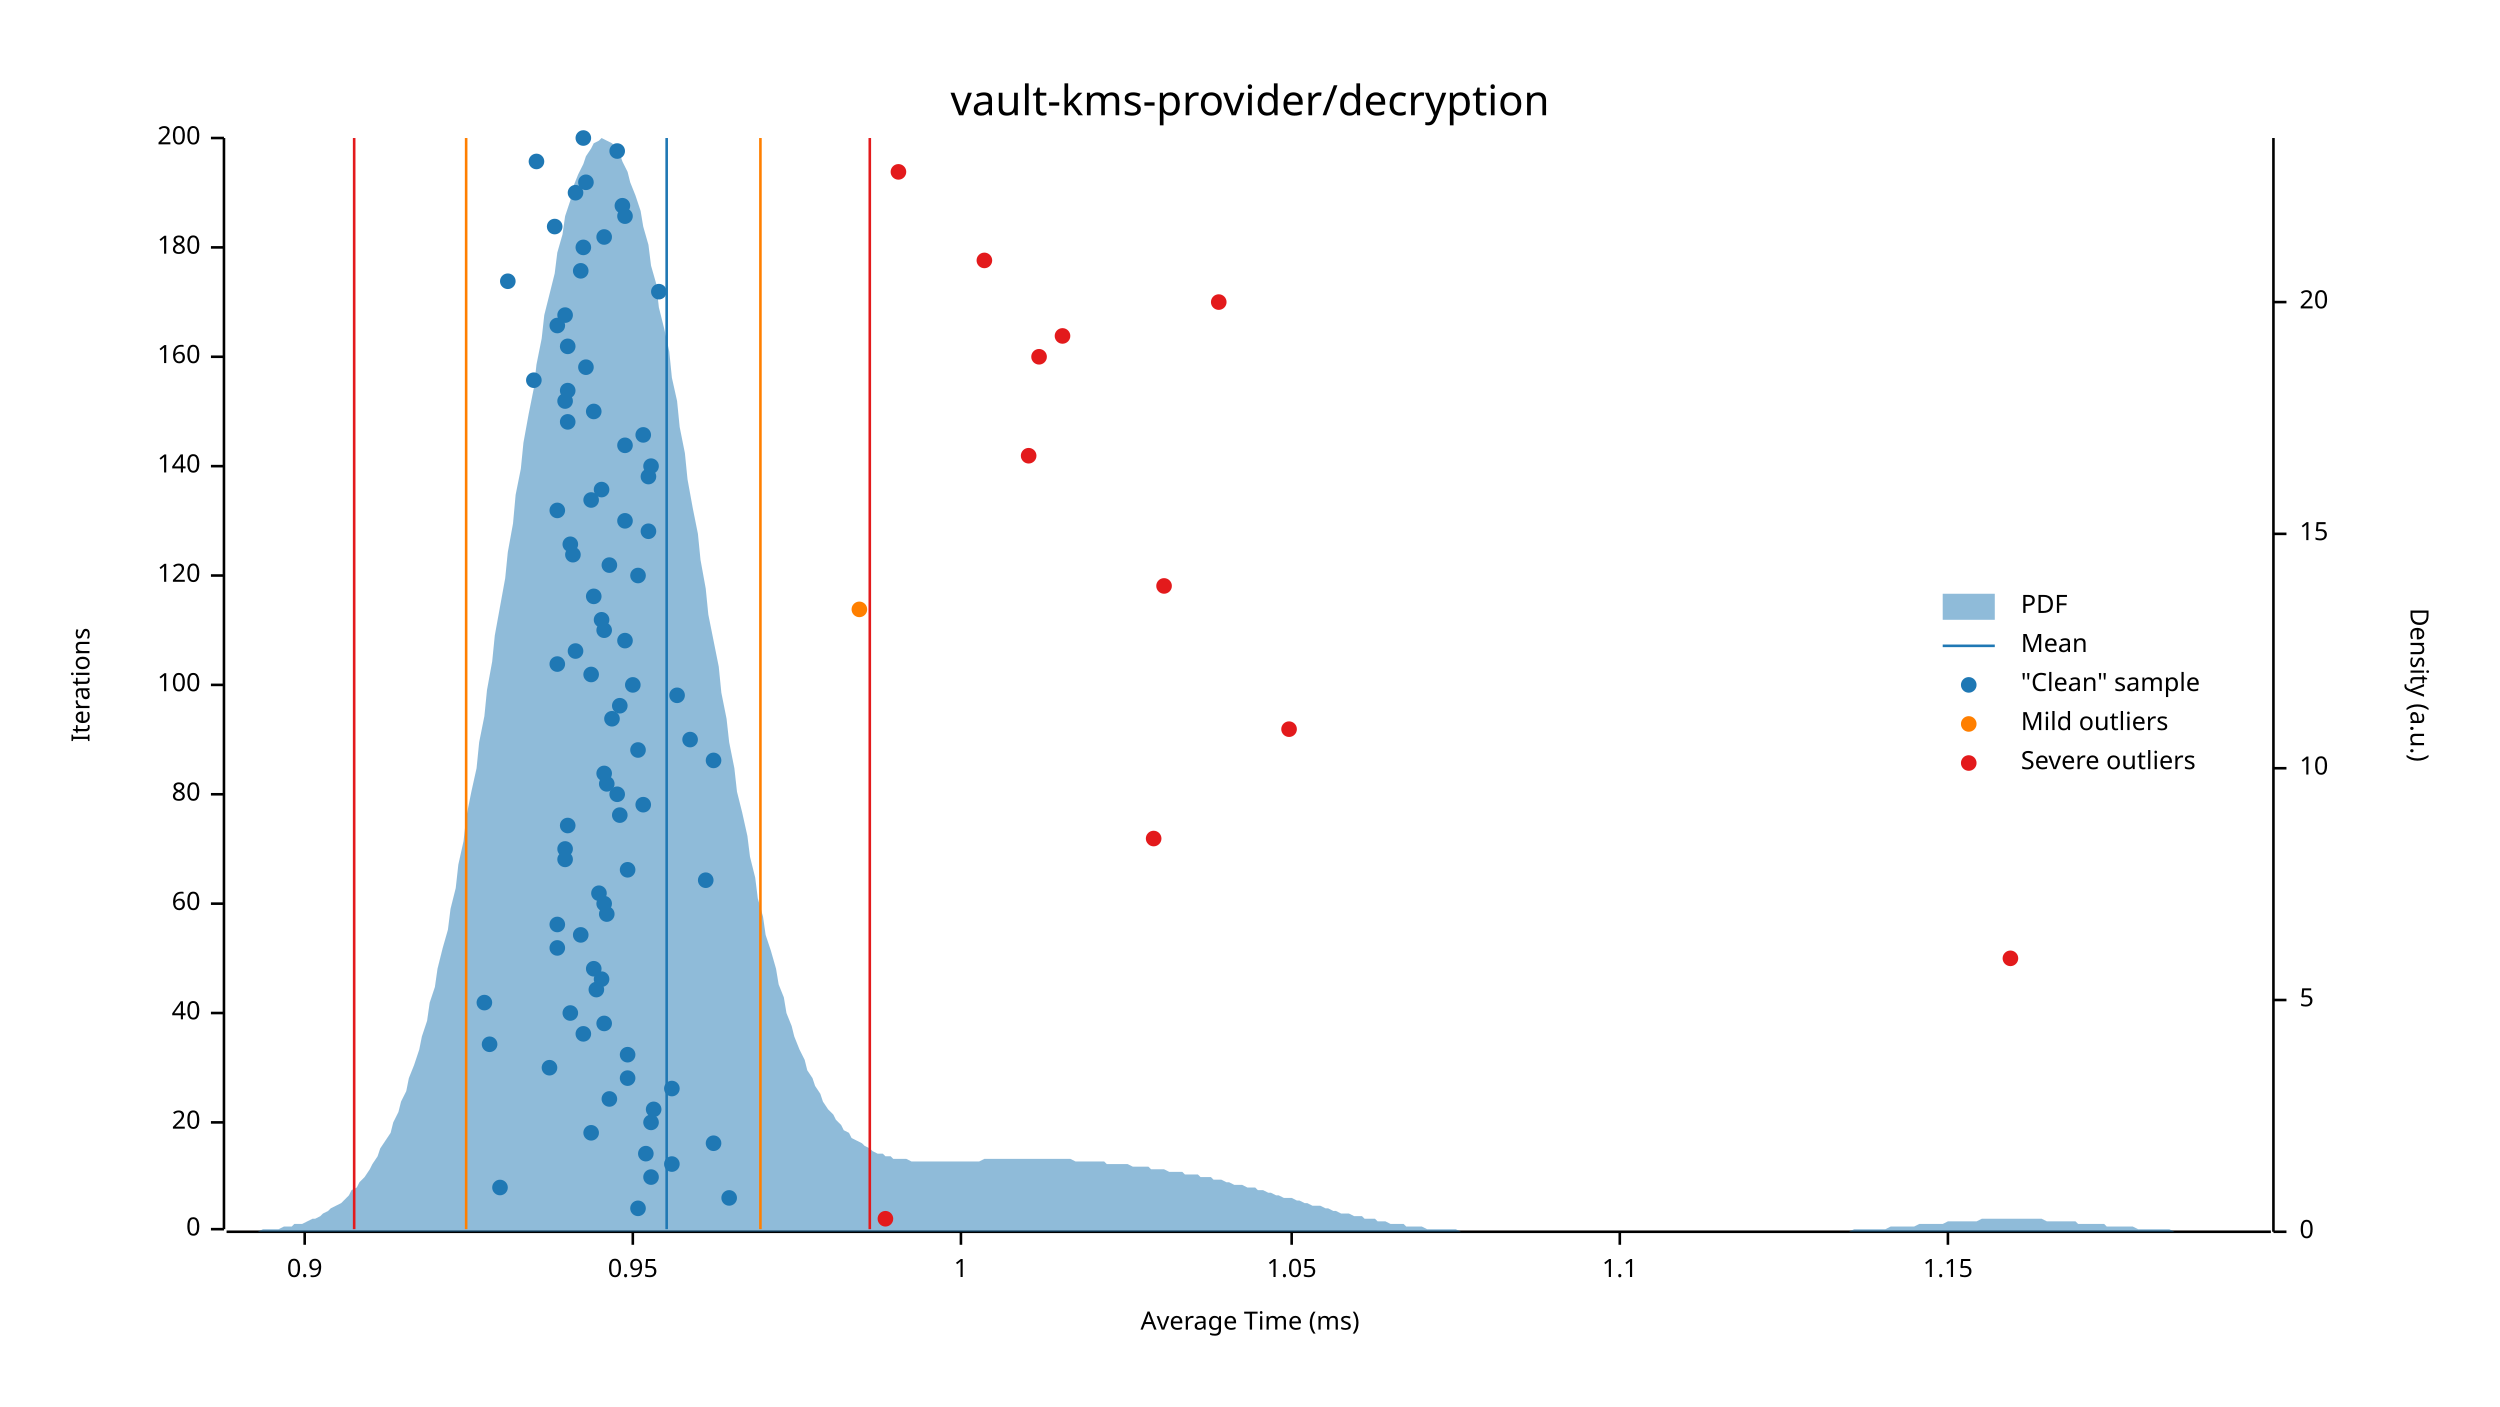
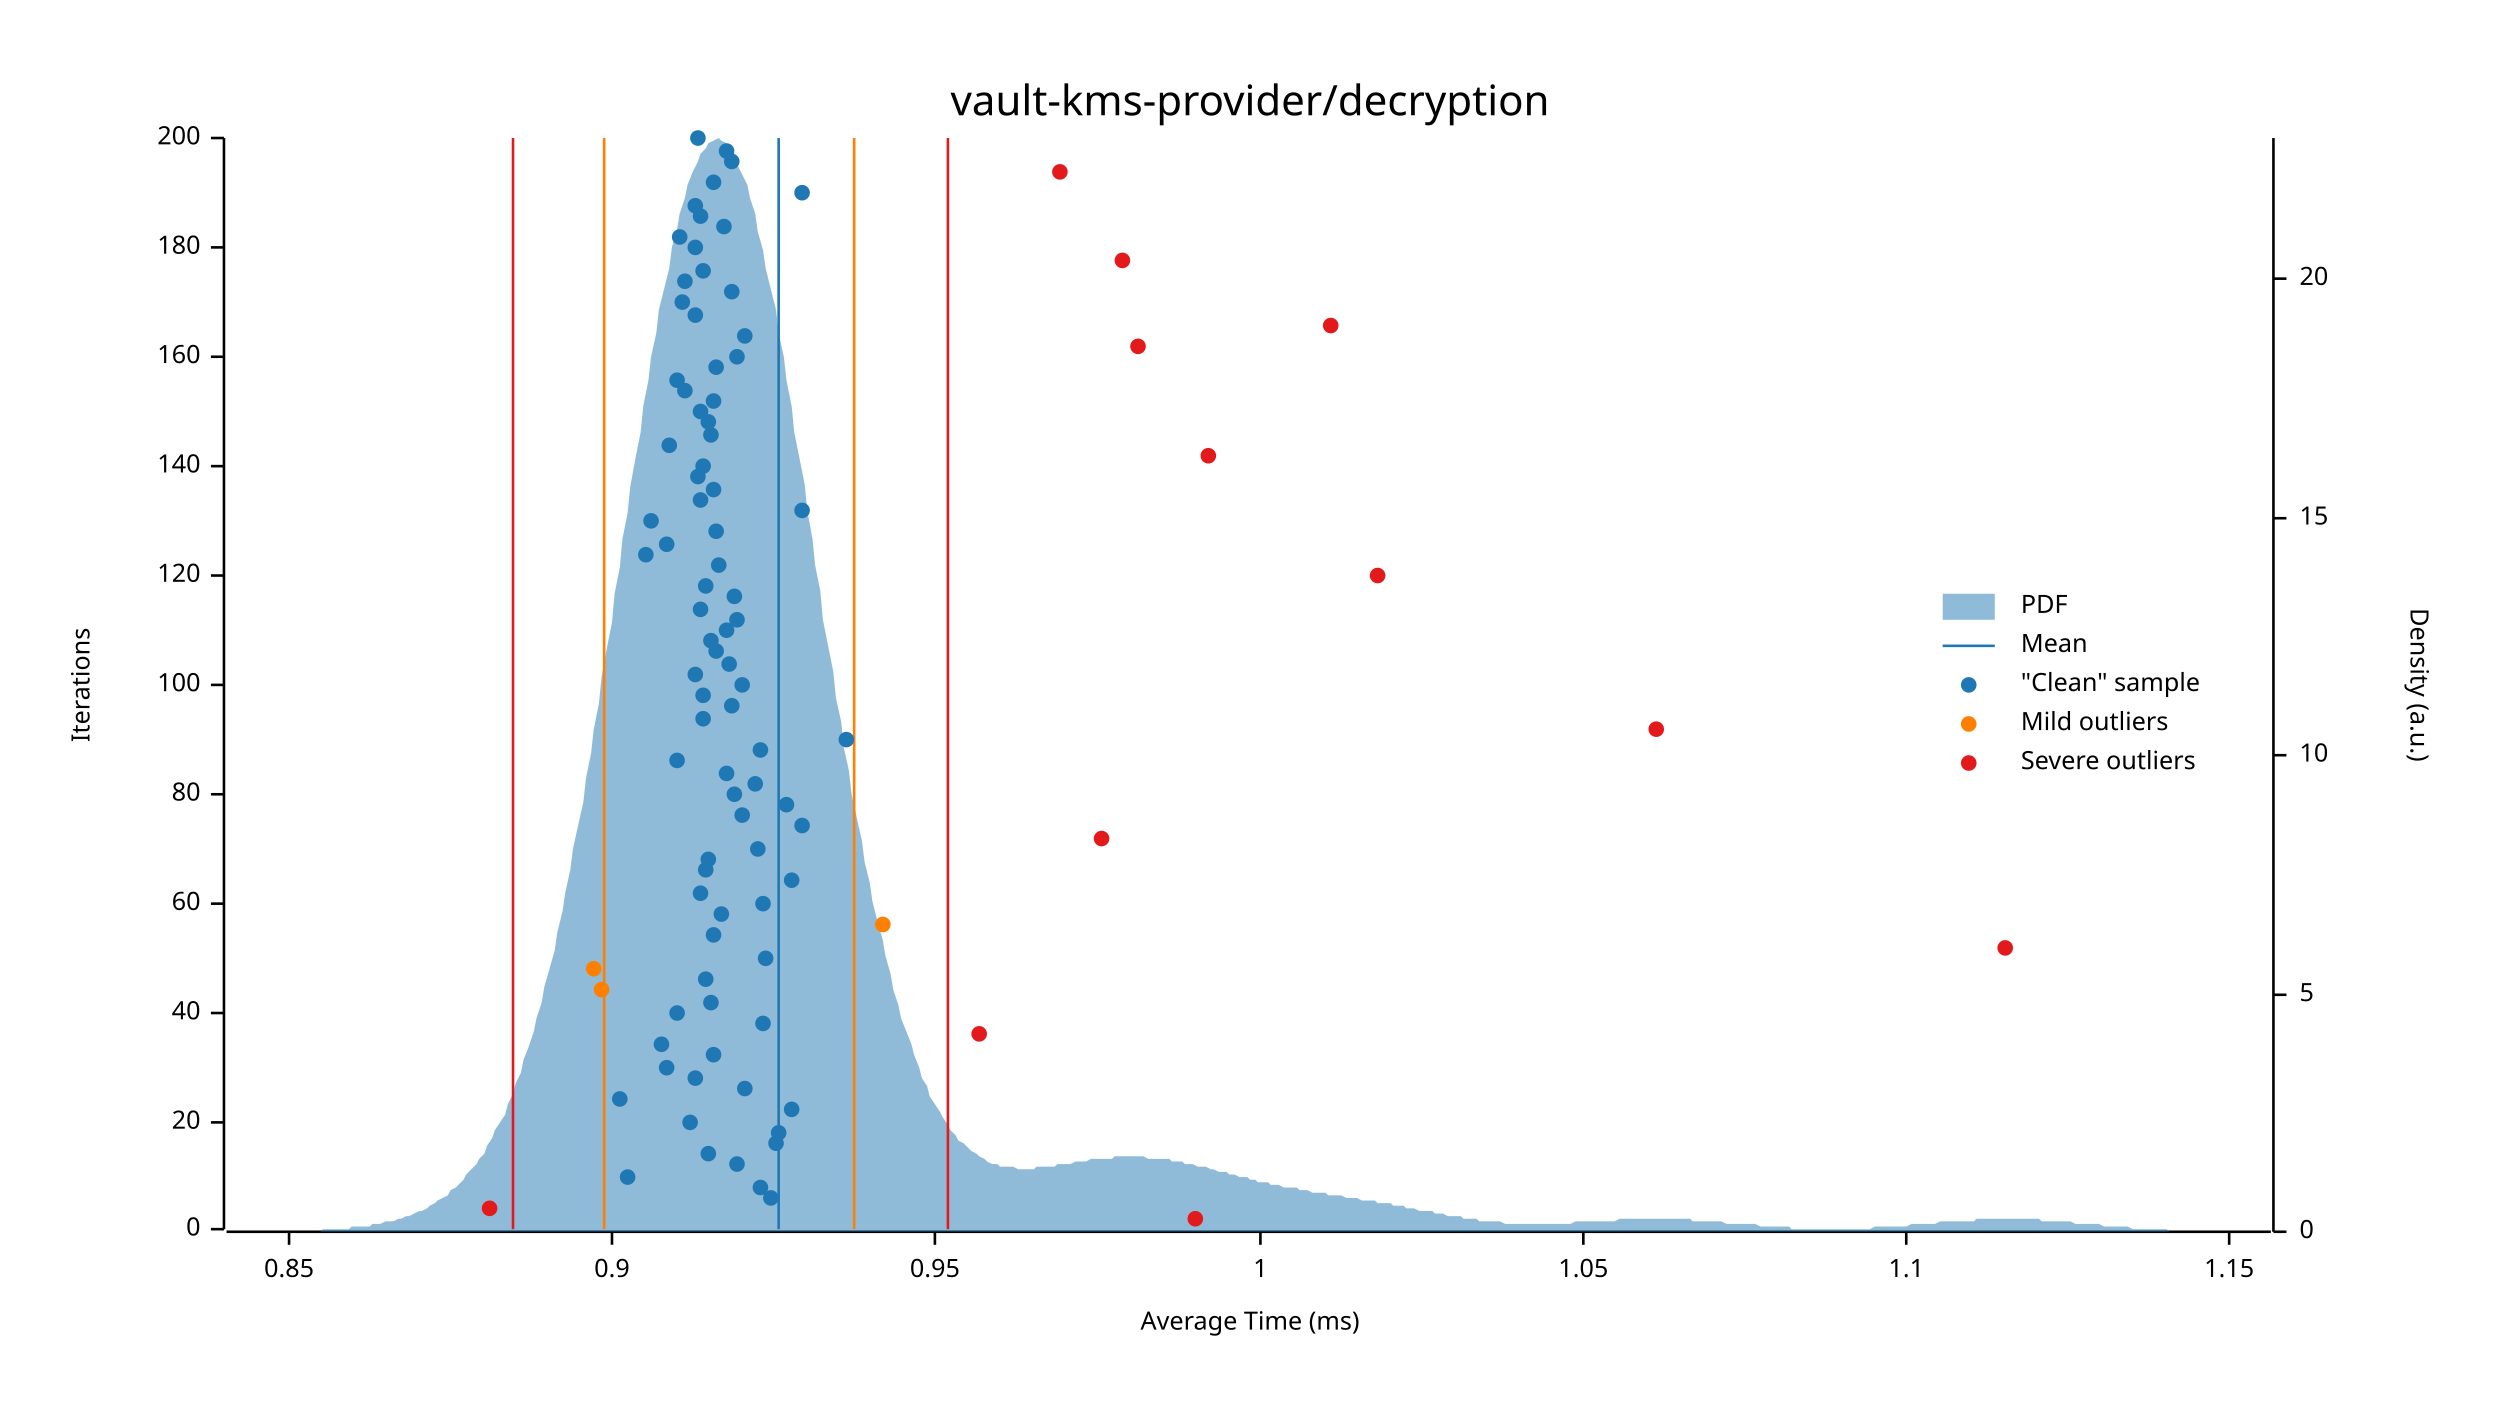
<svg xmlns="http://www.w3.org/2000/svg" width="960" height="540" viewBox="0 0 960 540">
  <text x="480" y="32" dy="0.76em" text-anchor="middle" font-family="sans-serif" font-size="16.129" opacity="1" fill="#000000">
vault-kms-provider/decryption
</text>
  <text x="27" y="263" dy="0.76em" text-anchor="middle" font-family="sans-serif" font-size="9.677" opacity="1" fill="#000000" transform="rotate(270, 27, 263)">
Iterations
</text>
  <text x="480" y="513" dy="-0.5ex" text-anchor="middle" font-family="sans-serif" font-size="9.677" opacity="1" fill="#000000">
Average Time (ms)
</text>
  <polyline fill="none" opacity="1" stroke="#000000" stroke-width="1" points="86,53 86,472 " />
  <text x="77" y="472" dy="0.5ex" text-anchor="end" font-family="sans-serif" font-size="9.677" opacity="1" fill="#000000">
0
</text>
  <polyline fill="none" opacity="1" stroke="#000000" stroke-width="1" points="81,472 86,472 " />
  <text x="77" y="431" dy="0.5ex" text-anchor="end" font-family="sans-serif" font-size="9.677" opacity="1" fill="#000000">
20
</text>
  <polyline fill="none" opacity="1" stroke="#000000" stroke-width="1" points="81,431 86,431 " />
  <text x="77" y="389" dy="0.5ex" text-anchor="end" font-family="sans-serif" font-size="9.677" opacity="1" fill="#000000">
40
</text>
  <polyline fill="none" opacity="1" stroke="#000000" stroke-width="1" points="81,389 86,389 " />
  <text x="77" y="347" dy="0.5ex" text-anchor="end" font-family="sans-serif" font-size="9.677" opacity="1" fill="#000000">
60
</text>
  <polyline fill="none" opacity="1" stroke="#000000" stroke-width="1" points="81,347 86,347 " />
  <text x="77" y="305" dy="0.5ex" text-anchor="end" font-family="sans-serif" font-size="9.677" opacity="1" fill="#000000">
80
</text>
  <polyline fill="none" opacity="1" stroke="#000000" stroke-width="1" points="81,305 86,305 " />
  <text x="77" y="263" dy="0.5ex" text-anchor="end" font-family="sans-serif" font-size="9.677" opacity="1" fill="#000000">
100
</text>
  <polyline fill="none" opacity="1" stroke="#000000" stroke-width="1" points="81,263 86,263 " />
  <text x="77" y="221" dy="0.5ex" text-anchor="end" font-family="sans-serif" font-size="9.677" opacity="1" fill="#000000">
120
</text>
  <polyline fill="none" opacity="1" stroke="#000000" stroke-width="1" points="81,221 86,221 " />
  <text x="77" y="179" dy="0.5ex" text-anchor="end" font-family="sans-serif" font-size="9.677" opacity="1" fill="#000000">
140
</text>
  <polyline fill="none" opacity="1" stroke="#000000" stroke-width="1" points="81,179 86,179 " />
  <text x="77" y="137" dy="0.5ex" text-anchor="end" font-family="sans-serif" font-size="9.677" opacity="1" fill="#000000">
160
</text>
  <polyline fill="none" opacity="1" stroke="#000000" stroke-width="1" points="81,137 86,137 " />
  <text x="77" y="95" dy="0.5ex" text-anchor="end" font-family="sans-serif" font-size="9.677" opacity="1" fill="#000000">
180
</text>
  <polyline fill="none" opacity="1" stroke="#000000" stroke-width="1" points="81,95 86,95 " />
  <text x="77" y="53" dy="0.5ex" text-anchor="end" font-family="sans-serif" font-size="9.677" opacity="1" fill="#000000">
200
</text>
  <polyline fill="none" opacity="1" stroke="#000000" stroke-width="1" points="81,53 86,53 " />
  <polyline fill="none" opacity="1" stroke="#000000" stroke-width="1" points="87,473 872,473 " />
-   <text x="117" y="483" dy="0.76em" text-anchor="middle" font-family="sans-serif" font-size="9.677" opacity="1" fill="#000000">
+   <text x="111" y="483" dy="0.76em" text-anchor="middle" font-family="sans-serif" font-size="9.677" opacity="1" fill="#000000">
+ 0.85
+ </text>
+   <polyline fill="none" opacity="1" stroke="#000000" stroke-width="1" points="111,473 111,478 " />
+   <text x="235" y="483" dy="0.76em" text-anchor="middle" font-family="sans-serif" font-size="9.677" opacity="1" fill="#000000">
0.9
</text>
-   <polyline fill="none" opacity="1" stroke="#000000" stroke-width="1" points="117,473 117,478 " />
-   <text x="243" y="483" dy="0.76em" text-anchor="middle" font-family="sans-serif" font-size="9.677" opacity="1" fill="#000000">
+   <polyline fill="none" opacity="1" stroke="#000000" stroke-width="1" points="235,473 235,478 " />
+   <text x="359" y="483" dy="0.76em" text-anchor="middle" font-family="sans-serif" font-size="9.677" opacity="1" fill="#000000">
0.95
</text>
-   <polyline fill="none" opacity="1" stroke="#000000" stroke-width="1" points="243,473 243,478 " />
-   <text x="369" y="483" dy="0.76em" text-anchor="middle" font-family="sans-serif" font-size="9.677" opacity="1" fill="#000000">
+   <polyline fill="none" opacity="1" stroke="#000000" stroke-width="1" points="359,473 359,478 " />
+   <text x="484" y="483" dy="0.76em" text-anchor="middle" font-family="sans-serif" font-size="9.677" opacity="1" fill="#000000">
1
</text>
-   <polyline fill="none" opacity="1" stroke="#000000" stroke-width="1" points="369,473 369,478 " />
-   <text x="496" y="483" dy="0.76em" text-anchor="middle" font-family="sans-serif" font-size="9.677" opacity="1" fill="#000000">
+   <polyline fill="none" opacity="1" stroke="#000000" stroke-width="1" points="484,473 484,478 " />
+   <text x="608" y="483" dy="0.76em" text-anchor="middle" font-family="sans-serif" font-size="9.677" opacity="1" fill="#000000">
1.05
</text>
-   <polyline fill="none" opacity="1" stroke="#000000" stroke-width="1" points="496,473 496,478 " />
-   <text x="622" y="483" dy="0.76em" text-anchor="middle" font-family="sans-serif" font-size="9.677" opacity="1" fill="#000000">
+   <polyline fill="none" opacity="1" stroke="#000000" stroke-width="1" points="608,473 608,478 " />
+   <text x="732" y="483" dy="0.76em" text-anchor="middle" font-family="sans-serif" font-size="9.677" opacity="1" fill="#000000">
1.1
</text>
-   <polyline fill="none" opacity="1" stroke="#000000" stroke-width="1" points="622,473 622,478 " />
-   <text x="748" y="483" dy="0.76em" text-anchor="middle" font-family="sans-serif" font-size="9.677" opacity="1" fill="#000000">
+   <polyline fill="none" opacity="1" stroke="#000000" stroke-width="1" points="732,473 732,478 " />
+   <text x="856" y="483" dy="0.76em" text-anchor="middle" font-family="sans-serif" font-size="9.677" opacity="1" fill="#000000">
1.15
</text>
-   <polyline fill="none" opacity="1" stroke="#000000" stroke-width="1" points="748,473 748,478 " />
+   <polyline fill="none" opacity="1" stroke="#000000" stroke-width="1" points="856,473 856,478 " />
  <text x="933" y="263" dy="0.76em" text-anchor="middle" font-family="sans-serif" font-size="9.677" opacity="1" fill="#000000" transform="rotate(90, 933, 263)">
Density (a.u.)
</text>
  <polyline fill="none" opacity="1" stroke="#000000" stroke-width="1" points="873,53 873,473 " />
  <text x="883" y="473" dy="0.5ex" text-anchor="start" font-family="sans-serif" font-size="9.677" opacity="1" fill="#000000">
0
</text>
  <polyline fill="none" opacity="1" stroke="#000000" stroke-width="1" points="873,473 878,473 " />
-   <text x="883" y="384" dy="0.5ex" text-anchor="start" font-family="sans-serif" font-size="9.677" opacity="1" fill="#000000">
+   <text x="883" y="382" dy="0.5ex" text-anchor="start" font-family="sans-serif" font-size="9.677" opacity="1" fill="#000000">
5
</text>
-   <polyline fill="none" opacity="1" stroke="#000000" stroke-width="1" points="873,384 878,384 " />
-   <text x="883" y="295" dy="0.5ex" text-anchor="start" font-family="sans-serif" font-size="9.677" opacity="1" fill="#000000">
+   <polyline fill="none" opacity="1" stroke="#000000" stroke-width="1" points="873,382 878,382 " />
+   <text x="883" y="290" dy="0.5ex" text-anchor="start" font-family="sans-serif" font-size="9.677" opacity="1" fill="#000000">
10
</text>
-   <polyline fill="none" opacity="1" stroke="#000000" stroke-width="1" points="873,295 878,295 " />
-   <text x="883" y="205" dy="0.5ex" text-anchor="start" font-family="sans-serif" font-size="9.677" opacity="1" fill="#000000">
+   <polyline fill="none" opacity="1" stroke="#000000" stroke-width="1" points="873,290 878,290 " />
+   <text x="883" y="199" dy="0.5ex" text-anchor="start" font-family="sans-serif" font-size="9.677" opacity="1" fill="#000000">
15
</text>
-   <polyline fill="none" opacity="1" stroke="#000000" stroke-width="1" points="873,205 878,205 " />
-   <text x="883" y="116" dy="0.5ex" text-anchor="start" font-family="sans-serif" font-size="9.677" opacity="1" fill="#000000">
+   <polyline fill="none" opacity="1" stroke="#000000" stroke-width="1" points="873,199 878,199 " />
+   <text x="883" y="107" dy="0.5ex" text-anchor="start" font-family="sans-serif" font-size="9.677" opacity="1" fill="#000000">
20
</text>
-   <polyline fill="none" opacity="1" stroke="#000000" stroke-width="1" points="873,116 878,116 " />
-   <polygon opacity="0.5" fill="#1F78B4" points="87,473 88,473 90,473 91,473 93,473 94,473 96,473 98,473 99,473 101,472 102,472 104,472 105,472 107,472 109,471 110,471 112,471 113,470 115,470 116,470 118,469 120,468 121,468 123,467 124,466 126,465 127,464 129,463 131,462 132,461 134,459 135,457 137,456 138,454 140,452 142,449 143,447 145,444 146,441 148,438 150,435 151,431 153,427 154,423 156,419 157,414 159,409 161,403 162,398 164,392 165,385 167,379 168,372 170,364 172,357 173,349 175,341 176,332 178,323 179,314 181,304 183,295 184,285 186,275 187,265 189,254 190,244 192,233 194,222 195,212 197,201 198,190 200,180 201,170 203,159 205,149 206,140 208,130 209,121 211,113 213,105 214,97 216,90 217,83 219,77 220,72 222,67 224,63 225,60 227,57 228,55 230,54 231,53 233,54 235,55 236,56 238,59 239,62 241,66 242,70 244,75 246,81 247,87 249,94 250,102 252,109 253,118 255,126 257,135 258,145 260,154 261,164 263,174 264,184 266,195 268,205 269,215 271,226 272,236 274,246 276,256 277,266 279,276 280,285 282,295 283,304 285,312 287,321 288,329 290,337 291,345 293,352 294,359 296,365 298,372 299,378 301,383 302,389 304,394 305,398 307,403 309,407 310,411 312,414 313,417 315,420 316,423 318,426 320,428 321,430 323,432 324,434 326,435 327,437 329,438 331,439 332,440 334,441 335,442 337,443 339,443 340,444 342,444 343,445 345,445 346,445 348,445 350,446 351,446 353,446 354,446 356,446 357,446 359,446 361,446 362,446 364,446 365,446 367,446 368,446 370,446 372,446 373,446 375,446 376,446 378,445 379,445 381,445 383,445 384,445 386,445 387,445 389,445 391,445 392,445 394,445 395,445 397,445 398,445 400,445 402,445 403,445 405,445 406,445 408,445 409,445 411,445 413,446 414,446 416,446 417,446 419,446 420,446 422,446 424,446 425,447 427,447 428,447 430,447 431,447 433,447 435,448 436,448 438,448 439,448 441,448 442,449 444,449 446,449 447,449 449,450 450,450 452,450 454,450 455,451 457,451 458,451 460,451 461,452 463,452 465,452 466,453 468,453 469,453 471,454 472,454 474,455 476,455 477,455 479,456 480,456 482,456 483,457 485,457 487,458 488,458 490,459 491,459 493,460 494,460 496,460 498,461 499,461 501,462 502,462 504,463 505,463 507,463 509,464 510,464 512,465 513,465 515,466 517,466 518,466 520,467 521,467 523,467 524,468 526,468 528,468 529,469 531,469 532,469 534,470 535,470 537,470 539,470 540,471 542,471 543,471 545,471 546,471 548,472 550,472 551,472 553,472 554,472 556,472 557,472 559,472 561,473 562,473 564,473 565,473 567,473 568,473 570,473 572,473 573,473 575,473 576,473 578,473 580,473 581,473 583,473 584,473 586,473 587,473 589,473 591,473 592,473 594,473 595,473 597,473 598,473 600,473 602,473 603,473 605,473 606,473 608,473 609,473 611,473 613,473 614,473 616,473 617,473 619,473 620,473 622,473 624,473 625,473 627,473 628,473 630,473 632,473 633,473 635,473 636,473 638,473 639,473 641,473 643,473 644,473 646,473 647,473 649,473 650,473 652,473 654,473 655,473 657,473 658,473 660,473 661,473 663,473 665,473 666,473 668,473 669,473 671,473 672,473 674,473 676,473 677,473 679,473 680,473 682,473 683,473 685,473 687,473 688,473 690,473 691,473 693,473 695,473 696,473 698,473 699,473 701,473 702,473 704,473 706,473 707,473 709,473 710,473 712,472 713,472 715,472 717,472 718,472 720,472 721,472 723,472 724,472 726,471 728,471 729,471 731,471 732,471 734,471 735,471 737,470 739,470 740,470 742,470 743,470 745,470 746,470 748,469 750,469 751,469 753,469 754,469 756,469 758,469 759,469 761,468 762,468 764,468 765,468 767,468 769,468 770,468 772,468 773,468 775,468 776,468 778,468 780,468 781,468 783,468 784,468 786,469 787,469 789,469 791,469 792,469 794,469 795,469 797,469 798,470 800,470 802,470 803,470 805,470 806,470 808,470 809,471 811,471 813,471 814,471 816,471 817,471 819,471 821,472 822,472 824,472 825,472 827,472 828,472 830,472 832,472 833,472 835,473 836,473 838,473 839,473 841,473 843,473 844,473 846,473 847,473 849,473 850,473 852,473 854,473 855,473 857,473 858,473 860,473 861,473 863,473 865,473 866,473 868,473 869,473 871,473 873,473 873,473 87,473 " />
-   <polyline fill="none" opacity="1" stroke="#1F78B4" stroke-width="1" points="256,472 256,53 " />
-   <polyline fill="none" opacity="1" stroke="#FF7F00" stroke-width="1" points="179,472 179,53 " />
-   <polyline fill="none" opacity="1" stroke="#FF7F00" stroke-width="1" points="292,472 292,53 " />
-   <polyline fill="none" opacity="1" stroke="#E31A1C" stroke-width="1" points="136,472 136,53 " />
-   <polyline fill="none" opacity="1" stroke="#E31A1C" stroke-width="1" points="334,472 334,53 " />
-   <circle cx="245" cy="464" r="3" opacity="1" fill="#1F78B4" stroke="none" stroke-width="1" />
-   <circle cx="280" cy="460" r="3" opacity="1" fill="#1F78B4" stroke="none" stroke-width="1" />
-   <circle cx="192" cy="456" r="3" opacity="1" fill="#1F78B4" stroke="none" stroke-width="1" />
-   <circle cx="250" cy="452" r="3" opacity="1" fill="#1F78B4" stroke="none" stroke-width="1" />
-   <circle cx="258" cy="447" r="3" opacity="1" fill="#1F78B4" stroke="none" stroke-width="1" />
-   <circle cx="248" cy="443" r="3" opacity="1" fill="#1F78B4" stroke="none" stroke-width="1" />
-   <circle cx="274" cy="439" r="3" opacity="1" fill="#1F78B4" stroke="none" stroke-width="1" />
-   <circle cx="227" cy="435" r="3" opacity="1" fill="#1F78B4" stroke="none" stroke-width="1" />
-   <circle cx="250" cy="431" r="3" opacity="1" fill="#1F78B4" stroke="none" stroke-width="1" />
-   <circle cx="251" cy="426" r="3" opacity="1" fill="#1F78B4" stroke="none" stroke-width="1" />
-   <circle cx="234" cy="422" r="3" opacity="1" fill="#1F78B4" stroke="none" stroke-width="1" />
-   <circle cx="258" cy="418" r="3" opacity="1" fill="#1F78B4" stroke="none" stroke-width="1" />
-   <circle cx="241" cy="414" r="3" opacity="1" fill="#1F78B4" stroke="none" stroke-width="1" />
-   <circle cx="211" cy="410" r="3" opacity="1" fill="#1F78B4" stroke="none" stroke-width="1" />
-   <circle cx="241" cy="405" r="3" opacity="1" fill="#1F78B4" stroke="none" stroke-width="1" />
-   <circle cx="188" cy="401" r="3" opacity="1" fill="#1F78B4" stroke="none" stroke-width="1" />
-   <circle cx="224" cy="397" r="3" opacity="1" fill="#1F78B4" stroke="none" stroke-width="1" />
-   <circle cx="232" cy="393" r="3" opacity="1" fill="#1F78B4" stroke="none" stroke-width="1" />
-   <circle cx="219" cy="389" r="3" opacity="1" fill="#1F78B4" stroke="none" stroke-width="1" />
-   <circle cx="186" cy="385" r="3" opacity="1" fill="#1F78B4" stroke="none" stroke-width="1" />
-   <circle cx="229" cy="380" r="3" opacity="1" fill="#1F78B4" stroke="none" stroke-width="1" />
-   <circle cx="231" cy="376" r="3" opacity="1" fill="#1F78B4" stroke="none" stroke-width="1" />
-   <circle cx="228" cy="372" r="3" opacity="1" fill="#1F78B4" stroke="none" stroke-width="1" />
-   <circle cx="214" cy="364" r="3" opacity="1" fill="#1F78B4" stroke="none" stroke-width="1" />
-   <circle cx="223" cy="359" r="3" opacity="1" fill="#1F78B4" stroke="none" stroke-width="1" />
-   <circle cx="214" cy="355" r="3" opacity="1" fill="#1F78B4" stroke="none" stroke-width="1" />
-   <circle cx="233" cy="351" r="3" opacity="1" fill="#1F78B4" stroke="none" stroke-width="1" />
-   <circle cx="232" cy="347" r="3" opacity="1" fill="#1F78B4" stroke="none" stroke-width="1" />
-   <circle cx="230" cy="343" r="3" opacity="1" fill="#1F78B4" stroke="none" stroke-width="1" />
-   <circle cx="271" cy="338" r="3" opacity="1" fill="#1F78B4" stroke="none" stroke-width="1" />
-   <circle cx="241" cy="334" r="3" opacity="1" fill="#1F78B4" stroke="none" stroke-width="1" />
-   <circle cx="217" cy="330" r="3" opacity="1" fill="#1F78B4" stroke="none" stroke-width="1" />
-   <circle cx="217" cy="326" r="3" opacity="1" fill="#1F78B4" stroke="none" stroke-width="1" />
-   <circle cx="218" cy="317" r="3" opacity="1" fill="#1F78B4" stroke="none" stroke-width="1" />
-   <circle cx="238" cy="313" r="3" opacity="1" fill="#1F78B4" stroke="none" stroke-width="1" />
-   <circle cx="247" cy="309" r="3" opacity="1" fill="#1F78B4" stroke="none" stroke-width="1" />
-   <circle cx="237" cy="305" r="3" opacity="1" fill="#1F78B4" stroke="none" stroke-width="1" />
-   <circle cx="233" cy="301" r="3" opacity="1" fill="#1F78B4" stroke="none" stroke-width="1" />
-   <circle cx="232" cy="297" r="3" opacity="1" fill="#1F78B4" stroke="none" stroke-width="1" />
-   <circle cx="274" cy="292" r="3" opacity="1" fill="#1F78B4" stroke="none" stroke-width="1" />
-   <circle cx="245" cy="288" r="3" opacity="1" fill="#1F78B4" stroke="none" stroke-width="1" />
-   <circle cx="265" cy="284" r="3" opacity="1" fill="#1F78B4" stroke="none" stroke-width="1" />
-   <circle cx="235" cy="276" r="3" opacity="1" fill="#1F78B4" stroke="none" stroke-width="1" />
-   <circle cx="238" cy="271" r="3" opacity="1" fill="#1F78B4" stroke="none" stroke-width="1" />
-   <circle cx="260" cy="267" r="3" opacity="1" fill="#1F78B4" stroke="none" stroke-width="1" />
-   <circle cx="243" cy="263" r="3" opacity="1" fill="#1F78B4" stroke="none" stroke-width="1" />
-   <circle cx="227" cy="259" r="3" opacity="1" fill="#1F78B4" stroke="none" stroke-width="1" />
-   <circle cx="214" cy="255" r="3" opacity="1" fill="#1F78B4" stroke="none" stroke-width="1" />
-   <circle cx="221" cy="250" r="3" opacity="1" fill="#1F78B4" stroke="none" stroke-width="1" />
-   <circle cx="240" cy="246" r="3" opacity="1" fill="#1F78B4" stroke="none" stroke-width="1" />
-   <circle cx="232" cy="242" r="3" opacity="1" fill="#1F78B4" stroke="none" stroke-width="1" />
-   <circle cx="231" cy="238" r="3" opacity="1" fill="#1F78B4" stroke="none" stroke-width="1" />
-   <circle cx="228" cy="229" r="3" opacity="1" fill="#1F78B4" stroke="none" stroke-width="1" />
-   <circle cx="245" cy="221" r="3" opacity="1" fill="#1F78B4" stroke="none" stroke-width="1" />
-   <circle cx="234" cy="217" r="3" opacity="1" fill="#1F78B4" stroke="none" stroke-width="1" />
-   <circle cx="220" cy="213" r="3" opacity="1" fill="#1F78B4" stroke="none" stroke-width="1" />
-   <circle cx="219" cy="209" r="3" opacity="1" fill="#1F78B4" stroke="none" stroke-width="1" />
-   <circle cx="249" cy="204" r="3" opacity="1" fill="#1F78B4" stroke="none" stroke-width="1" />
-   <circle cx="240" cy="200" r="3" opacity="1" fill="#1F78B4" stroke="none" stroke-width="1" />
-   <circle cx="214" cy="196" r="3" opacity="1" fill="#1F78B4" stroke="none" stroke-width="1" />
-   <circle cx="227" cy="192" r="3" opacity="1" fill="#1F78B4" stroke="none" stroke-width="1" />
-   <circle cx="231" cy="188" r="3" opacity="1" fill="#1F78B4" stroke="none" stroke-width="1" />
-   <circle cx="249" cy="183" r="3" opacity="1" fill="#1F78B4" stroke="none" stroke-width="1" />
-   <circle cx="250" cy="179" r="3" opacity="1" fill="#1F78B4" stroke="none" stroke-width="1" />
-   <circle cx="240" cy="171" r="3" opacity="1" fill="#1F78B4" stroke="none" stroke-width="1" />
-   <circle cx="247" cy="167" r="3" opacity="1" fill="#1F78B4" stroke="none" stroke-width="1" />
-   <circle cx="218" cy="162" r="3" opacity="1" fill="#1F78B4" stroke="none" stroke-width="1" />
-   <circle cx="228" cy="158" r="3" opacity="1" fill="#1F78B4" stroke="none" stroke-width="1" />
-   <circle cx="217" cy="154" r="3" opacity="1" fill="#1F78B4" stroke="none" stroke-width="1" />
-   <circle cx="218" cy="150" r="3" opacity="1" fill="#1F78B4" stroke="none" stroke-width="1" />
-   <circle cx="205" cy="146" r="3" opacity="1" fill="#1F78B4" stroke="none" stroke-width="1" />
-   <circle cx="225" cy="141" r="3" opacity="1" fill="#1F78B4" stroke="none" stroke-width="1" />
-   <circle cx="218" cy="133" r="3" opacity="1" fill="#1F78B4" stroke="none" stroke-width="1" />
-   <circle cx="214" cy="125" r="3" opacity="1" fill="#1F78B4" stroke="none" stroke-width="1" />
-   <circle cx="217" cy="121" r="3" opacity="1" fill="#1F78B4" stroke="none" stroke-width="1" />
-   <circle cx="253" cy="112" r="3" opacity="1" fill="#1F78B4" stroke="none" stroke-width="1" />
-   <circle cx="195" cy="108" r="3" opacity="1" fill="#1F78B4" stroke="none" stroke-width="1" />
-   <circle cx="223" cy="104" r="3" opacity="1" fill="#1F78B4" stroke="none" stroke-width="1" />
-   <circle cx="224" cy="95" r="3" opacity="1" fill="#1F78B4" stroke="none" stroke-width="1" />
-   <circle cx="232" cy="91" r="3" opacity="1" fill="#1F78B4" stroke="none" stroke-width="1" />
-   <circle cx="213" cy="87" r="3" opacity="1" fill="#1F78B4" stroke="none" stroke-width="1" />
-   <circle cx="240" cy="83" r="3" opacity="1" fill="#1F78B4" stroke="none" stroke-width="1" />
-   <circle cx="239" cy="79" r="3" opacity="1" fill="#1F78B4" stroke="none" stroke-width="1" />
-   <circle cx="221" cy="74" r="3" opacity="1" fill="#1F78B4" stroke="none" stroke-width="1" />
-   <circle cx="225" cy="70" r="3" opacity="1" fill="#1F78B4" stroke="none" stroke-width="1" />
-   <circle cx="206" cy="62" r="3" opacity="1" fill="#1F78B4" stroke="none" stroke-width="1" />
-   <circle cx="237" cy="58" r="3" opacity="1" fill="#1F78B4" stroke="none" stroke-width="1" />
-   <circle cx="224" cy="53" r="3" opacity="1" fill="#1F78B4" stroke="none" stroke-width="1" />
-   <circle cx="330" cy="234" r="3" opacity="1" fill="#FF7F00" stroke="none" stroke-width="1" />
-   <circle cx="340" cy="468" r="3" opacity="1" fill="#E31A1C" stroke="none" stroke-width="1" />
-   <circle cx="772" cy="368" r="3" opacity="1" fill="#E31A1C" stroke="none" stroke-width="1" />
-   <circle cx="443" cy="322" r="3" opacity="1" fill="#E31A1C" stroke="none" stroke-width="1" />
-   <circle cx="495" cy="280" r="3" opacity="1" fill="#E31A1C" stroke="none" stroke-width="1" />
-   <circle cx="447" cy="225" r="3" opacity="1" fill="#E31A1C" stroke="none" stroke-width="1" />
-   <circle cx="395" cy="175" r="3" opacity="1" fill="#E31A1C" stroke="none" stroke-width="1" />
-   <circle cx="399" cy="137" r="3" opacity="1" fill="#E31A1C" stroke="none" stroke-width="1" />
-   <circle cx="408" cy="129" r="3" opacity="1" fill="#E31A1C" stroke="none" stroke-width="1" />
-   <circle cx="468" cy="116" r="3" opacity="1" fill="#E31A1C" stroke="none" stroke-width="1" />
-   <circle cx="378" cy="100" r="3" opacity="1" fill="#E31A1C" stroke="none" stroke-width="1" />
-   <circle cx="345" cy="66" r="3" opacity="1" fill="#E31A1C" stroke="none" stroke-width="1" />
+   <polyline fill="none" opacity="1" stroke="#000000" stroke-width="1" points="873,107 878,107 " />
+   <polygon opacity="0.5" fill="#1F78B4" points="87,473 88,473 90,473 91,473 93,473 94,473 96,473 98,473 99,473 101,473 102,473 104,473 105,473 107,473 109,473 110,473 112,473 113,473 115,473 116,473 118,473 120,473 121,473 123,473 124,472 126,472 127,472 129,472 131,472 132,472 134,472 135,471 137,471 138,471 140,471 142,471 143,470 145,470 146,470 148,469 150,469 151,469 153,468 154,468 156,467 157,467 159,466 161,465 162,465 164,464 165,463 167,462 168,461 170,460 172,459 173,457 175,456 176,455 178,453 179,451 181,449 183,447 184,445 186,443 187,440 189,437 190,434 192,431 194,428 195,424 197,420 198,416 200,412 201,407 203,402 205,396 206,391 208,385 209,379 211,372 213,365 214,358 216,350 217,343 219,334 220,326 222,317 224,308 225,299 227,289 228,280 230,270 231,260 233,249 235,239 236,228 238,218 239,207 241,197 242,187 244,176 246,166 247,156 249,146 250,137 252,128 253,119 255,111 257,103 258,95 260,88 261,82 263,76 264,71 266,66 268,62 269,59 271,57 272,55 274,54 276,53 277,54 279,55 280,57 282,59 283,63 285,67 287,71 288,76 290,82 291,89 293,96 294,103 296,111 298,119 299,128 301,137 302,146 304,156 305,166 307,176 309,186 310,196 312,207 313,217 315,227 316,238 318,248 320,258 321,268 323,277 324,287 326,296 327,305 329,314 331,323 332,331 334,339 335,346 337,354 339,361 340,367 342,374 343,380 345,386 346,391 348,396 350,401 351,405 353,410 354,414 356,417 357,421 359,424 361,427 362,429 364,432 365,434 367,436 368,438 370,439 372,441 373,442 375,443 376,444 378,445 379,446 381,447 383,447 384,448 386,448 387,448 389,448 391,449 392,449 394,449 395,449 397,449 398,448 400,448 402,448 403,448 405,448 406,447 408,447 409,447 411,447 413,446 414,446 416,446 417,446 419,445 420,445 422,445 424,445 425,445 427,445 428,444 430,444 431,444 433,444 435,444 436,444 438,444 439,444 441,445 442,445 444,445 446,445 447,445 449,445 450,446 452,446 454,446 455,447 457,447 458,447 460,448 461,448 463,448 465,449 466,449 468,450 469,450 471,450 472,451 474,451 476,452 477,452 479,452 480,453 482,453 483,454 485,454 487,454 488,455 490,455 491,455 493,456 494,456 496,456 498,456 499,457 501,457 502,457 504,458 505,458 507,458 509,458 510,459 512,459 513,459 515,459 517,460 518,460 520,460 521,460 523,461 524,461 526,461 528,461 529,462 531,462 532,462 534,462 535,463 537,463 539,463 540,464 542,464 543,464 545,465 546,465 548,465 550,465 551,466 553,466 554,466 556,467 557,467 559,467 561,467 562,468 564,468 565,468 567,468 568,469 570,469 572,469 573,469 575,469 576,469 578,470 580,470 581,470 583,470 584,470 586,470 587,470 589,470 591,470 592,470 594,470 595,470 597,470 598,470 600,470 602,470 603,470 605,469 606,469 608,469 609,469 611,469 613,469 614,469 616,469 617,469 619,469 620,469 622,468 624,468 625,468 627,468 628,468 630,468 632,468 633,468 635,468 636,468 638,468 639,468 641,468 643,468 644,468 646,468 647,468 649,468 650,469 652,469 654,469 655,469 657,469 658,469 660,469 661,469 663,470 665,470 666,470 668,470 669,470 671,470 672,470 674,470 676,471 677,471 679,471 680,471 682,471 683,471 685,471 687,471 688,472 690,472 691,472 693,472 695,472 696,472 698,472 699,472 701,472 702,472 704,472 706,472 707,472 709,472 710,472 712,472 713,472 715,472 717,472 718,472 720,471 721,471 723,471 724,471 726,471 728,471 729,471 731,471 732,471 734,470 735,470 737,470 739,470 740,470 742,470 743,470 745,469 746,469 748,469 750,469 751,469 753,469 754,469 756,469 758,469 759,468 761,468 762,468 764,468 765,468 767,468 769,468 770,468 772,468 773,468 775,468 776,468 778,468 780,468 781,468 783,468 784,469 786,469 787,469 789,469 791,469 792,469 794,469 795,469 797,470 798,470 800,470 802,470 803,470 805,470 806,470 808,471 809,471 811,471 813,471 814,471 816,471 817,471 819,472 821,472 822,472 824,472 825,472 827,472 828,472 830,472 832,472 833,473 835,473 836,473 838,473 839,473 841,473 843,473 844,473 846,473 847,473 849,473 850,473 852,473 854,473 855,473 857,473 858,473 860,473 861,473 863,473 865,473 866,473 868,473 869,473 871,473 873,473 873,473 87,473 " />
+   <polyline fill="none" opacity="1" stroke="#1F78B4" stroke-width="1" points="299,472 299,53 " />
+   <polyline fill="none" opacity="1" stroke="#FF7F00" stroke-width="1" points="232,472 232,53 " />
+   <polyline fill="none" opacity="1" stroke="#FF7F00" stroke-width="1" points="328,472 328,53 " />
+   <polyline fill="none" opacity="1" stroke="#E31A1C" stroke-width="1" points="197,472 197,53 " />
+   <polyline fill="none" opacity="1" stroke="#E31A1C" stroke-width="1" points="364,472 364,53 " />
+   <circle cx="296" cy="460" r="3" opacity="1" fill="#1F78B4" stroke="none" stroke-width="1" />
+   <circle cx="292" cy="456" r="3" opacity="1" fill="#1F78B4" stroke="none" stroke-width="1" />
+   <circle cx="241" cy="452" r="3" opacity="1" fill="#1F78B4" stroke="none" stroke-width="1" />
+   <circle cx="283" cy="447" r="3" opacity="1" fill="#1F78B4" stroke="none" stroke-width="1" />
+   <circle cx="272" cy="443" r="3" opacity="1" fill="#1F78B4" stroke="none" stroke-width="1" />
+   <circle cx="298" cy="439" r="3" opacity="1" fill="#1F78B4" stroke="none" stroke-width="1" />
+   <circle cx="299" cy="435" r="3" opacity="1" fill="#1F78B4" stroke="none" stroke-width="1" />
+   <circle cx="265" cy="431" r="3" opacity="1" fill="#1F78B4" stroke="none" stroke-width="1" />
+   <circle cx="304" cy="426" r="3" opacity="1" fill="#1F78B4" stroke="none" stroke-width="1" />
+   <circle cx="238" cy="422" r="3" opacity="1" fill="#1F78B4" stroke="none" stroke-width="1" />
+   <circle cx="286" cy="418" r="3" opacity="1" fill="#1F78B4" stroke="none" stroke-width="1" />
+   <circle cx="267" cy="414" r="3" opacity="1" fill="#1F78B4" stroke="none" stroke-width="1" />
+   <circle cx="256" cy="410" r="3" opacity="1" fill="#1F78B4" stroke="none" stroke-width="1" />
+   <circle cx="274" cy="405" r="3" opacity="1" fill="#1F78B4" stroke="none" stroke-width="1" />
+   <circle cx="254" cy="401" r="3" opacity="1" fill="#1F78B4" stroke="none" stroke-width="1" />
+   <circle cx="293" cy="393" r="3" opacity="1" fill="#1F78B4" stroke="none" stroke-width="1" />
+   <circle cx="260" cy="389" r="3" opacity="1" fill="#1F78B4" stroke="none" stroke-width="1" />
+   <circle cx="273" cy="385" r="3" opacity="1" fill="#1F78B4" stroke="none" stroke-width="1" />
+   <circle cx="271" cy="376" r="3" opacity="1" fill="#1F78B4" stroke="none" stroke-width="1" />
+   <circle cx="294" cy="368" r="3" opacity="1" fill="#1F78B4" stroke="none" stroke-width="1" />
+   <circle cx="274" cy="359" r="3" opacity="1" fill="#1F78B4" stroke="none" stroke-width="1" />
+   <circle cx="277" cy="351" r="3" opacity="1" fill="#1F78B4" stroke="none" stroke-width="1" />
+   <circle cx="293" cy="347" r="3" opacity="1" fill="#1F78B4" stroke="none" stroke-width="1" />
+   <circle cx="269" cy="343" r="3" opacity="1" fill="#1F78B4" stroke="none" stroke-width="1" />
+   <circle cx="304" cy="338" r="3" opacity="1" fill="#1F78B4" stroke="none" stroke-width="1" />
+   <circle cx="271" cy="334" r="3" opacity="1" fill="#1F78B4" stroke="none" stroke-width="1" />
+   <circle cx="272" cy="330" r="3" opacity="1" fill="#1F78B4" stroke="none" stroke-width="1" />
+   <circle cx="291" cy="326" r="3" opacity="1" fill="#1F78B4" stroke="none" stroke-width="1" />
+   <circle cx="308" cy="317" r="3" opacity="1" fill="#1F78B4" stroke="none" stroke-width="1" />
+   <circle cx="285" cy="313" r="3" opacity="1" fill="#1F78B4" stroke="none" stroke-width="1" />
+   <circle cx="302" cy="309" r="3" opacity="1" fill="#1F78B4" stroke="none" stroke-width="1" />
+   <circle cx="282" cy="305" r="3" opacity="1" fill="#1F78B4" stroke="none" stroke-width="1" />
+   <circle cx="290" cy="301" r="3" opacity="1" fill="#1F78B4" stroke="none" stroke-width="1" />
+   <circle cx="279" cy="297" r="3" opacity="1" fill="#1F78B4" stroke="none" stroke-width="1" />
+   <circle cx="260" cy="292" r="3" opacity="1" fill="#1F78B4" stroke="none" stroke-width="1" />
+   <circle cx="292" cy="288" r="3" opacity="1" fill="#1F78B4" stroke="none" stroke-width="1" />
+   <circle cx="325" cy="284" r="3" opacity="1" fill="#1F78B4" stroke="none" stroke-width="1" />
+   <circle cx="270" cy="276" r="3" opacity="1" fill="#1F78B4" stroke="none" stroke-width="1" />
+   <circle cx="281" cy="271" r="3" opacity="1" fill="#1F78B4" stroke="none" stroke-width="1" />
+   <circle cx="270" cy="267" r="3" opacity="1" fill="#1F78B4" stroke="none" stroke-width="1" />
+   <circle cx="285" cy="263" r="3" opacity="1" fill="#1F78B4" stroke="none" stroke-width="1" />
+   <circle cx="267" cy="259" r="3" opacity="1" fill="#1F78B4" stroke="none" stroke-width="1" />
+   <circle cx="280" cy="255" r="3" opacity="1" fill="#1F78B4" stroke="none" stroke-width="1" />
+   <circle cx="275" cy="250" r="3" opacity="1" fill="#1F78B4" stroke="none" stroke-width="1" />
+   <circle cx="273" cy="246" r="3" opacity="1" fill="#1F78B4" stroke="none" stroke-width="1" />
+   <circle cx="279" cy="242" r="3" opacity="1" fill="#1F78B4" stroke="none" stroke-width="1" />
+   <circle cx="283" cy="238" r="3" opacity="1" fill="#1F78B4" stroke="none" stroke-width="1" />
+   <circle cx="269" cy="234" r="3" opacity="1" fill="#1F78B4" stroke="none" stroke-width="1" />
+   <circle cx="282" cy="229" r="3" opacity="1" fill="#1F78B4" stroke="none" stroke-width="1" />
+   <circle cx="271" cy="225" r="3" opacity="1" fill="#1F78B4" stroke="none" stroke-width="1" />
+   <circle cx="276" cy="217" r="3" opacity="1" fill="#1F78B4" stroke="none" stroke-width="1" />
+   <circle cx="248" cy="213" r="3" opacity="1" fill="#1F78B4" stroke="none" stroke-width="1" />
+   <circle cx="256" cy="209" r="3" opacity="1" fill="#1F78B4" stroke="none" stroke-width="1" />
+   <circle cx="275" cy="204" r="3" opacity="1" fill="#1F78B4" stroke="none" stroke-width="1" />
+   <circle cx="250" cy="200" r="3" opacity="1" fill="#1F78B4" stroke="none" stroke-width="1" />
+   <circle cx="308" cy="196" r="3" opacity="1" fill="#1F78B4" stroke="none" stroke-width="1" />
+   <circle cx="269" cy="192" r="3" opacity="1" fill="#1F78B4" stroke="none" stroke-width="1" />
+   <circle cx="274" cy="188" r="3" opacity="1" fill="#1F78B4" stroke="none" stroke-width="1" />
+   <circle cx="268" cy="183" r="3" opacity="1" fill="#1F78B4" stroke="none" stroke-width="1" />
+   <circle cx="270" cy="179" r="3" opacity="1" fill="#1F78B4" stroke="none" stroke-width="1" />
+   <circle cx="257" cy="171" r="3" opacity="1" fill="#1F78B4" stroke="none" stroke-width="1" />
+   <circle cx="273" cy="167" r="3" opacity="1" fill="#1F78B4" stroke="none" stroke-width="1" />
+   <circle cx="272" cy="162" r="3" opacity="1" fill="#1F78B4" stroke="none" stroke-width="1" />
+   <circle cx="269" cy="158" r="3" opacity="1" fill="#1F78B4" stroke="none" stroke-width="1" />
+   <circle cx="274" cy="154" r="3" opacity="1" fill="#1F78B4" stroke="none" stroke-width="1" />
+   <circle cx="263" cy="150" r="3" opacity="1" fill="#1F78B4" stroke="none" stroke-width="1" />
+   <circle cx="260" cy="146" r="3" opacity="1" fill="#1F78B4" stroke="none" stroke-width="1" />
+   <circle cx="275" cy="141" r="3" opacity="1" fill="#1F78B4" stroke="none" stroke-width="1" />
+   <circle cx="283" cy="137" r="3" opacity="1" fill="#1F78B4" stroke="none" stroke-width="1" />
+   <circle cx="286" cy="129" r="3" opacity="1" fill="#1F78B4" stroke="none" stroke-width="1" />
+   <circle cx="267" cy="121" r="3" opacity="1" fill="#1F78B4" stroke="none" stroke-width="1" />
+   <circle cx="262" cy="116" r="3" opacity="1" fill="#1F78B4" stroke="none" stroke-width="1" />
+   <circle cx="281" cy="112" r="3" opacity="1" fill="#1F78B4" stroke="none" stroke-width="1" />
+   <circle cx="263" cy="108" r="3" opacity="1" fill="#1F78B4" stroke="none" stroke-width="1" />
+   <circle cx="270" cy="104" r="3" opacity="1" fill="#1F78B4" stroke="none" stroke-width="1" />
+   <circle cx="267" cy="95" r="3" opacity="1" fill="#1F78B4" stroke="none" stroke-width="1" />
+   <circle cx="261" cy="91" r="3" opacity="1" fill="#1F78B4" stroke="none" stroke-width="1" />
+   <circle cx="278" cy="87" r="3" opacity="1" fill="#1F78B4" stroke="none" stroke-width="1" />
+   <circle cx="269" cy="83" r="3" opacity="1" fill="#1F78B4" stroke="none" stroke-width="1" />
+   <circle cx="267" cy="79" r="3" opacity="1" fill="#1F78B4" stroke="none" stroke-width="1" />
+   <circle cx="308" cy="74" r="3" opacity="1" fill="#1F78B4" stroke="none" stroke-width="1" />
+   <circle cx="274" cy="70" r="3" opacity="1" fill="#1F78B4" stroke="none" stroke-width="1" />
+   <circle cx="281" cy="62" r="3" opacity="1" fill="#1F78B4" stroke="none" stroke-width="1" />
+   <circle cx="279" cy="58" r="3" opacity="1" fill="#1F78B4" stroke="none" stroke-width="1" />
+   <circle cx="268" cy="53" r="3" opacity="1" fill="#1F78B4" stroke="none" stroke-width="1" />
+   <circle cx="231" cy="380" r="3" opacity="1" fill="#FF7F00" stroke="none" stroke-width="1" />
+   <circle cx="228" cy="372" r="3" opacity="1" fill="#FF7F00" stroke="none" stroke-width="1" />
+   <circle cx="339" cy="355" r="3" opacity="1" fill="#FF7F00" stroke="none" stroke-width="1" />
+   <circle cx="459" cy="468" r="3" opacity="1" fill="#E31A1C" stroke="none" stroke-width="1" />
+   <circle cx="188" cy="464" r="3" opacity="1" fill="#E31A1C" stroke="none" stroke-width="1" />
+   <circle cx="376" cy="397" r="3" opacity="1" fill="#E31A1C" stroke="none" stroke-width="1" />
+   <circle cx="770" cy="364" r="3" opacity="1" fill="#E31A1C" stroke="none" stroke-width="1" />
+   <circle cx="423" cy="322" r="3" opacity="1" fill="#E31A1C" stroke="none" stroke-width="1" />
+   <circle cx="636" cy="280" r="3" opacity="1" fill="#E31A1C" stroke="none" stroke-width="1" />
+   <circle cx="529" cy="221" r="3" opacity="1" fill="#E31A1C" stroke="none" stroke-width="1" />
+   <circle cx="464" cy="175" r="3" opacity="1" fill="#E31A1C" stroke="none" stroke-width="1" />
+   <circle cx="437" cy="133" r="3" opacity="1" fill="#E31A1C" stroke="none" stroke-width="1" />
+   <circle cx="511" cy="125" r="3" opacity="1" fill="#E31A1C" stroke="none" stroke-width="1" />
+   <circle cx="431" cy="100" r="3" opacity="1" fill="#E31A1C" stroke="none" stroke-width="1" />
+   <circle cx="407" cy="66" r="3" opacity="1" fill="#E31A1C" stroke="none" stroke-width="1" />
  <text x="776" y="228" dy="0.76em" text-anchor="start" font-family="sans-serif" font-size="9.677" opacity="1" fill="#000000">
PDF
</text>
  <text x="776" y="243" dy="0.76em" text-anchor="start" font-family="sans-serif" font-size="9.677" opacity="1" fill="#000000">
Mean
</text>
  <text x="776" y="258" dy="0.76em" text-anchor="start" font-family="sans-serif" font-size="9.677" opacity="1" fill="#000000">
"Clean" sample
</text>
  <text x="776" y="273" dy="0.76em" text-anchor="start" font-family="sans-serif" font-size="9.677" opacity="1" fill="#000000">
Mild outliers
</text>
  <text x="776" y="288" dy="0.76em" text-anchor="start" font-family="sans-serif" font-size="9.677" opacity="1" fill="#000000">
Severe outliers
</text>
  <rect x="746" y="228" width="20" height="10" opacity="0.5" fill="#1F78B4" stroke="none" />
  <polyline fill="none" opacity="1" stroke="#1F78B4" stroke-width="1" points="746,248 766,248 " />
  <circle cx="756" cy="263" r="3" opacity="1" fill="#1F78B4" stroke="none" stroke-width="1" />
  <circle cx="756" cy="278" r="3" opacity="1" fill="#FF7F00" stroke="none" stroke-width="1" />
  <circle cx="756" cy="293" r="3" opacity="1" fill="#E31A1C" stroke="none" stroke-width="1" />
</svg>
